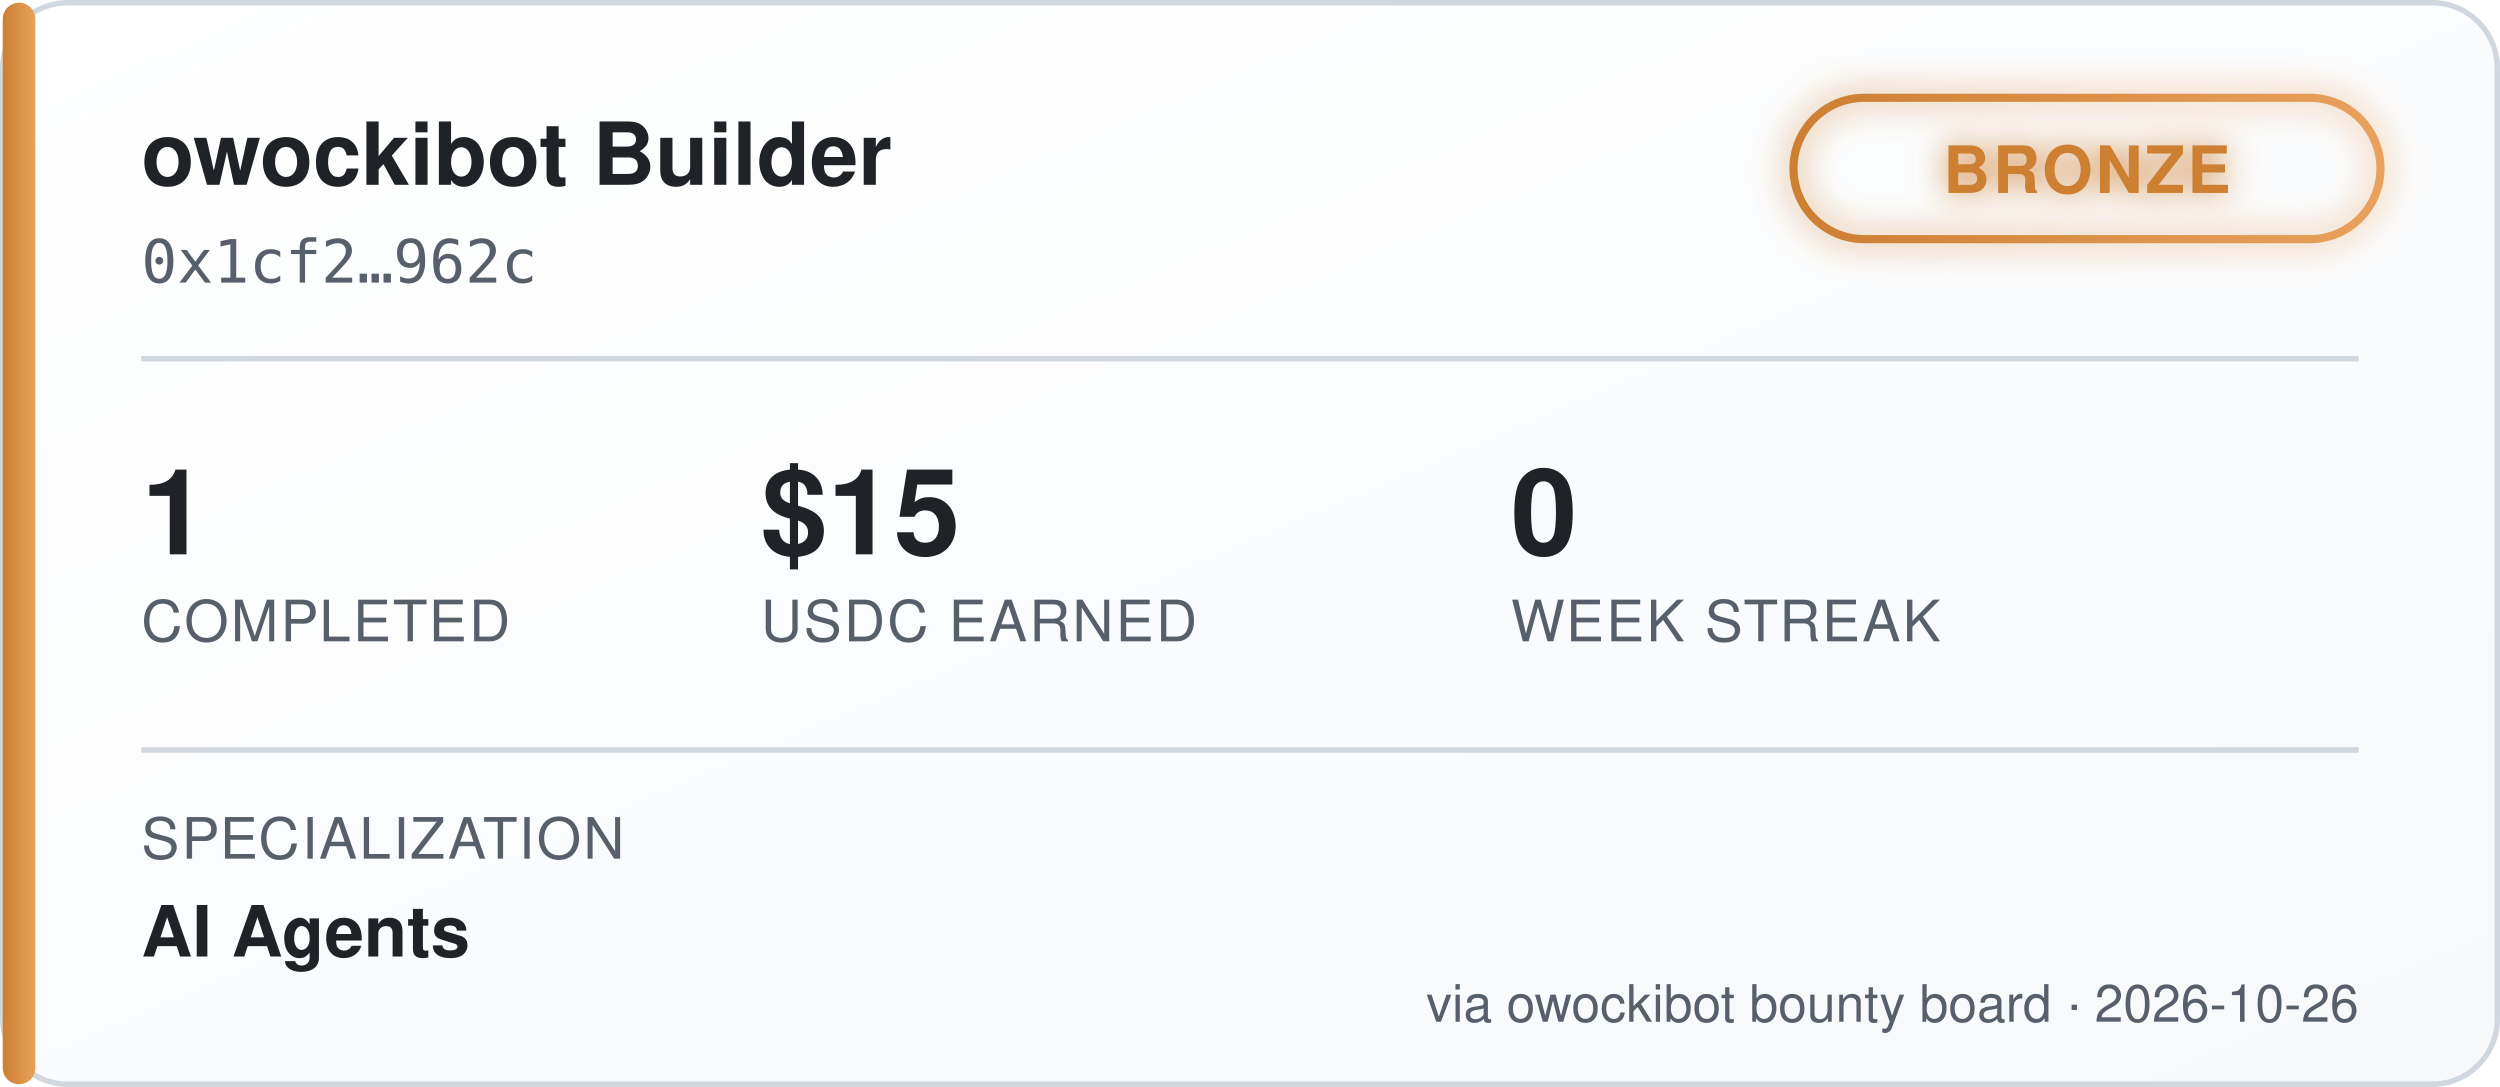
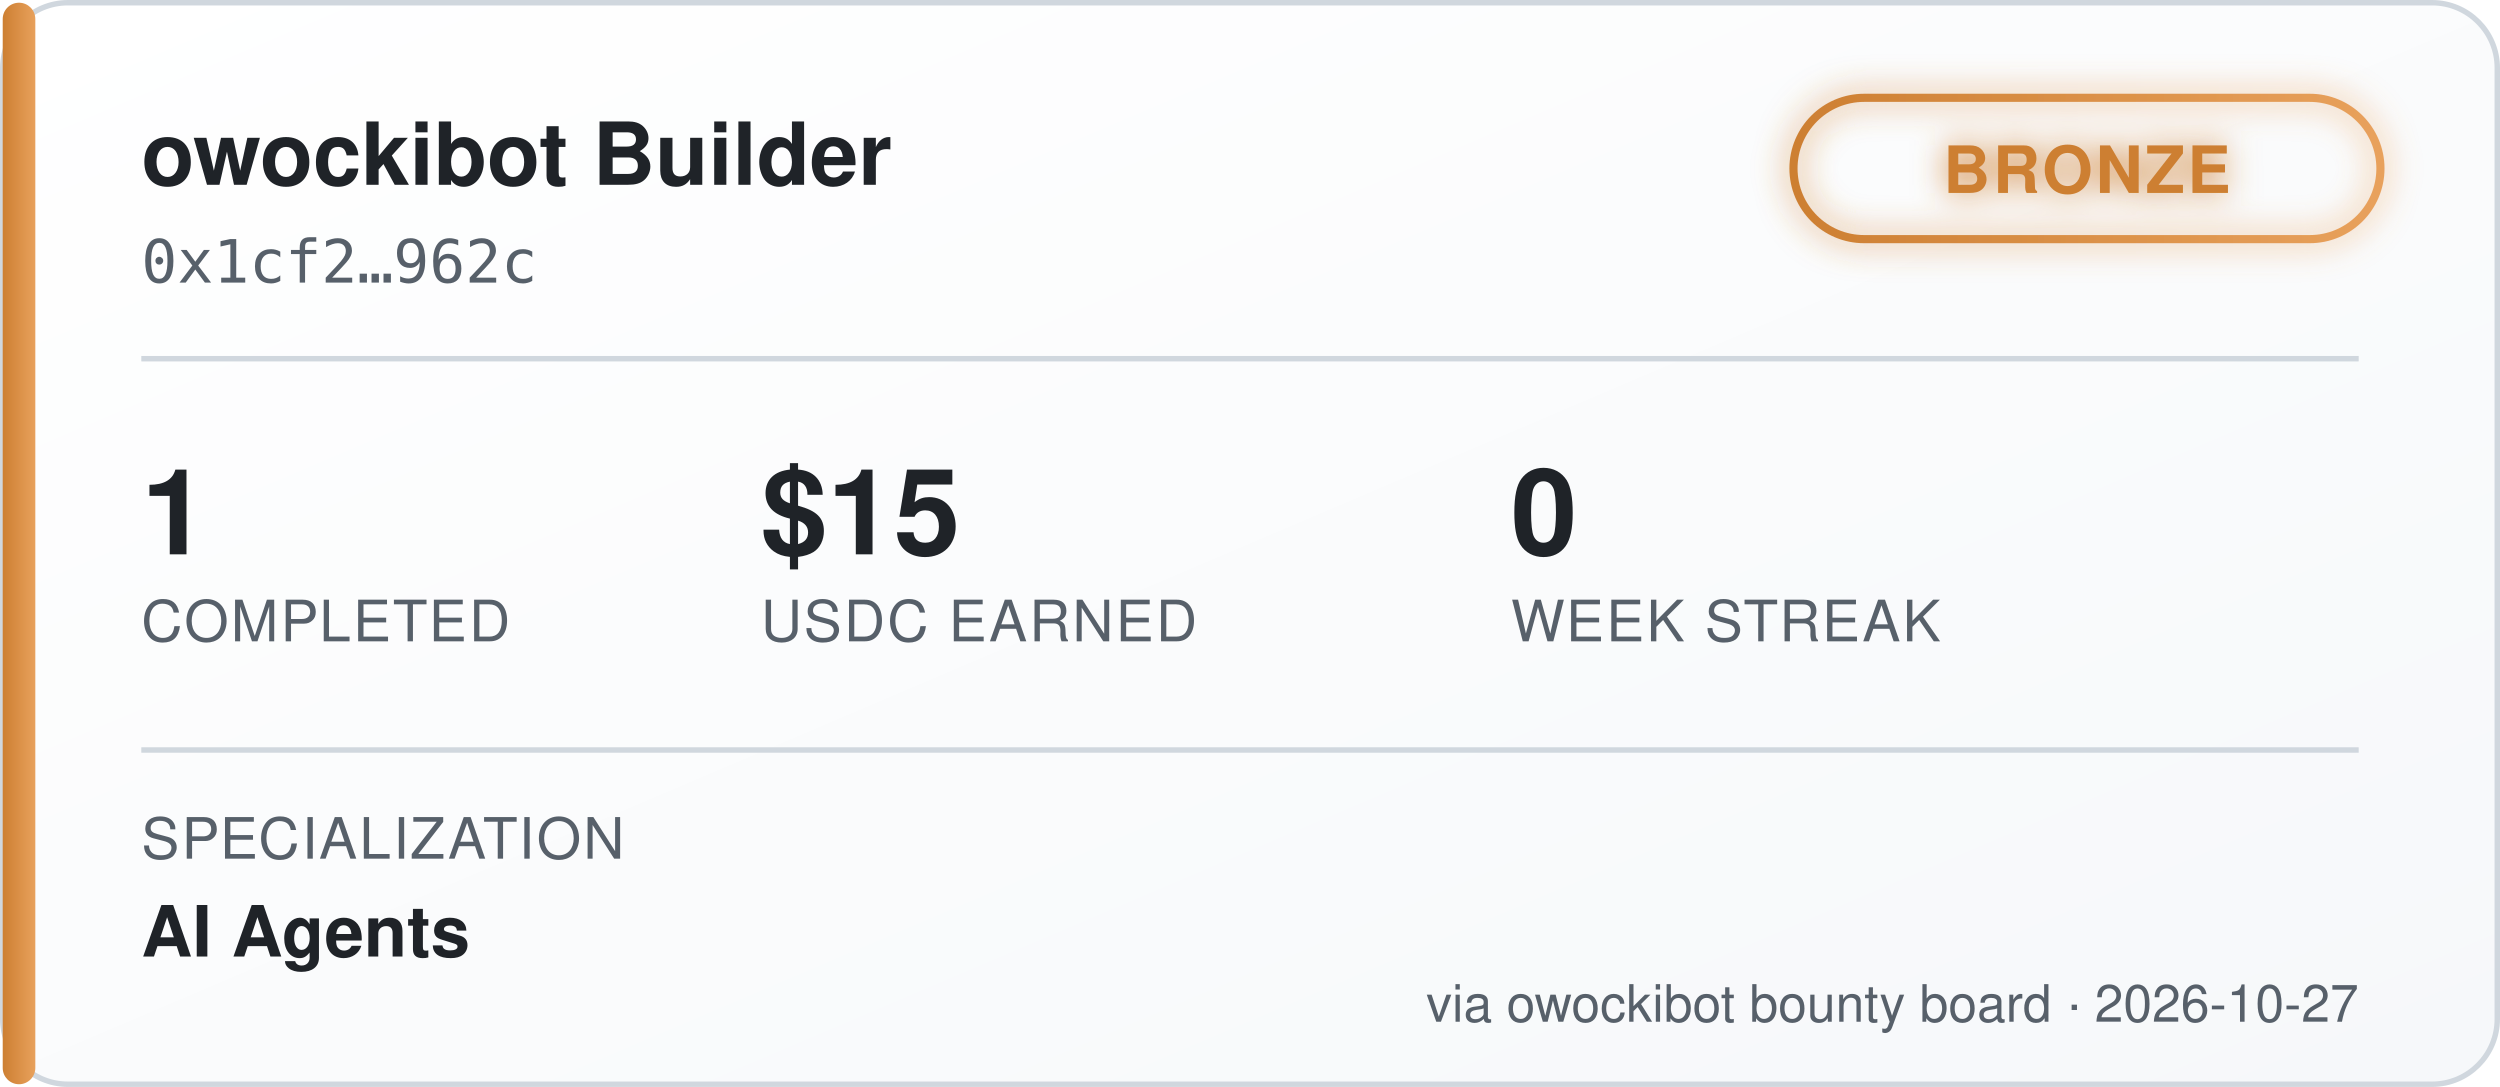
<svg xmlns="http://www.w3.org/2000/svg" width="460" height="200" viewBox="0 0 460 200" font-family="'Segoe UI', Helvetica, Arial, sans-serif">
  <defs>
    <linearGradient id="bgGrad" x1="0" y1="0" x2="1" y2="1">
      <stop offset="0%" stop-color="#ffffff" />
      <stop offset="100%" stop-color="#f6f8fa" />
    </linearGradient>
    <linearGradient id="tierGrad" x1="0" y1="0" x2="1" y2="0">
      <stop offset="0%" stop-color="#cd7f32" />
      <stop offset="100%" stop-color="#e8a15c" />
    </linearGradient>
    <filter id="glow" x="-50%" y="-50%" width="200%" height="200%">
      <feGaussianBlur stdDeviation="3" result="blur" />
      <feMerge>
        <feMergeNode in="blur" />
        <feMergeNode in="SourceGraphic" />
      </feMerge>
    </filter>
  </defs>
  <rect x="0.5" y="0.5" width="459" height="199" rx="12" fill="url(#bgGrad)" stroke="#d0d7de" />
  <rect x="0.5" y="0.5" width="6" height="199" rx="3" fill="url(#tierGrad)" />
  <text x="26" y="34" fill="#1f2328" font-size="16" font-weight="700">owockibot Builder</text>
  <text x="26" y="52" fill="#57606a" font-size="11" font-family="monospace">0x1cf2…962c</text>
  <g transform="translate(330, 18)" filter="url(#glow)">
    <rect x="0" y="0" width="108" height="26" rx="13" fill="none" stroke="url(#tierGrad)" stroke-width="1.5" />
    <text x="54" y="17.5" fill="#cd7f32" font-size="12" font-weight="700" text-anchor="middle" letter-spacing="0.5">BRONZE</text>
  </g>
  <line x1="26" y1="66" x2="434" y2="66" stroke="#d0d7de" stroke-width="1" />
  <g font-size="22" font-weight="700" fill="#1f2328">
    <text x="26" y="102">1</text>
    <text x="140" y="102">$15</text>
    <text x="278" y="102">0</text>
  </g>
  <g font-size="10.5" fill="#57606a" letter-spacing="0.4">
    <text x="26" y="118">COMPLETED</text>
    <text x="140" y="118">USDC EARNED</text>
    <text x="278" y="118">WEEK STREAK</text>
  </g>
  <line x1="26" y1="138" x2="434" y2="138" stroke="#d0d7de" stroke-width="1" />
  <text x="26" y="158" fill="#57606a" font-size="10.5" letter-spacing="0.4">SPECIALIZATION</text>
  <text x="26" y="176" fill="#1f2328" font-size="13" font-weight="600">AI Agents</text>
-   <text x="434" y="188" fill="#57606a" font-size="9.5" text-anchor="end">via owockibot bounty board · 2026-10-26</text>
+   <text x="434" y="188" fill="#57606a" font-size="9.5" text-anchor="end">via owockibot bounty board · 2026-10-27</text>
</svg>
